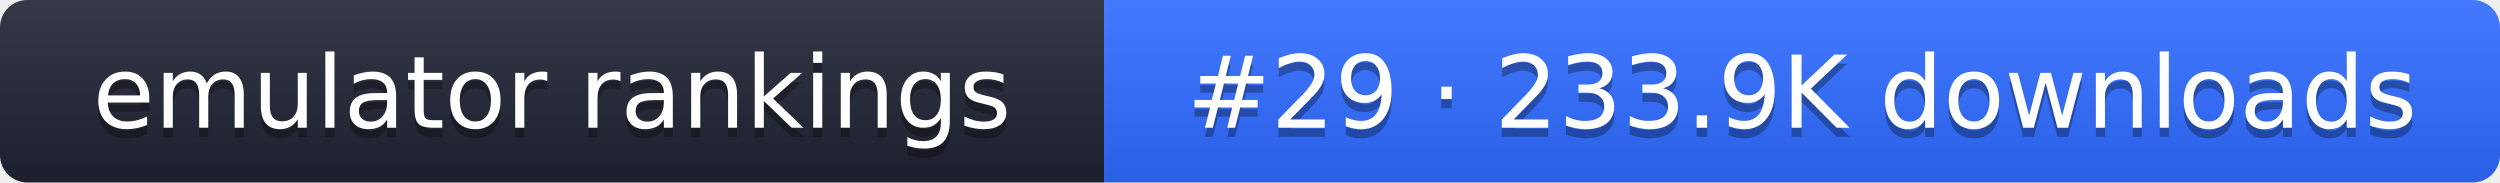
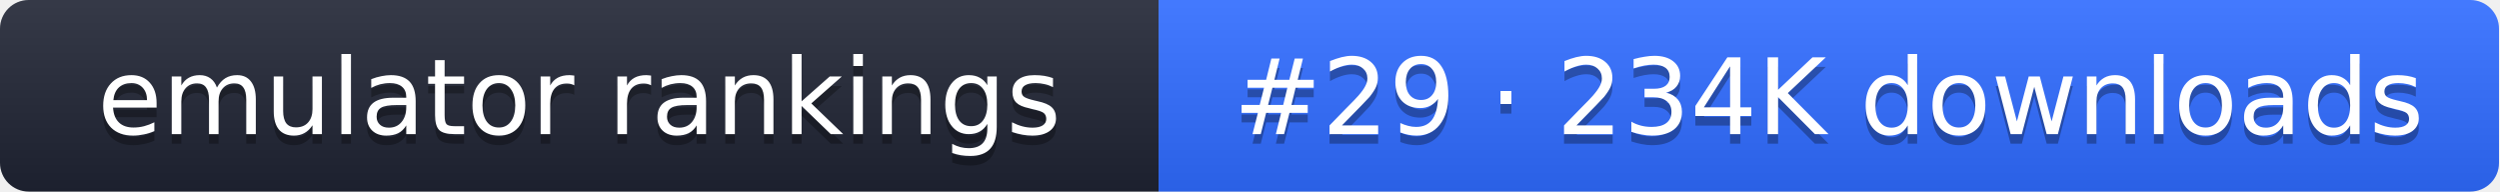
- <svg xmlns="http://www.w3.org/2000/svg" width="274" height="20" role="img" aria-label="emulator rankings: #29 · 233.9K downloads">
+ <svg xmlns="http://www.w3.org/2000/svg" width="261" height="20" role="img" aria-label="emulator rankings: #29 · 234K downloads">
  <linearGradient id="g" x2="0" y2="100%">
    <stop offset="0" stop-color="#fff" stop-opacity=".1" />
    <stop offset="1" stop-opacity=".1" />
  </linearGradient>
  <clipPath id="r">
-     <rect width="274" height="20" rx="3" fill="#fff" />
+     <rect width="261" height="20" rx="3" fill="#fff" />
  </clipPath>
  <g clip-path="url(#r)">
    <rect width="121" height="20" fill="#1f2433" />
-     <rect x="121" width="153" height="20" fill="#2f6bff" />
-     <rect width="274" height="20" fill="url(#g)" />
+     <rect x="121" width="140" height="20" fill="#2f6bff" />
+     <rect width="261" height="20" fill="url(#g)" />
  </g>
  <g fill="#fff" text-anchor="middle" font-family="Verdana,DejaVu Sans,sans-serif" font-size="11">
    <text x="60.5" y="15" fill="#010101" fill-opacity=".3">emulator rankings</text>
    <text x="60.5" y="14">emulator rankings</text>
-     <text x="197.5" y="15" fill="#010101" fill-opacity=".3">#29 · 233.9K downloads</text>
-     <text x="197.5" y="14">#29 · 233.9K downloads</text>
+     <text x="191" y="15" fill="#010101" fill-opacity=".3">#29 · 234K downloads</text>
+     <text x="191" y="14">#29 · 234K downloads</text>
  </g>
</svg>
